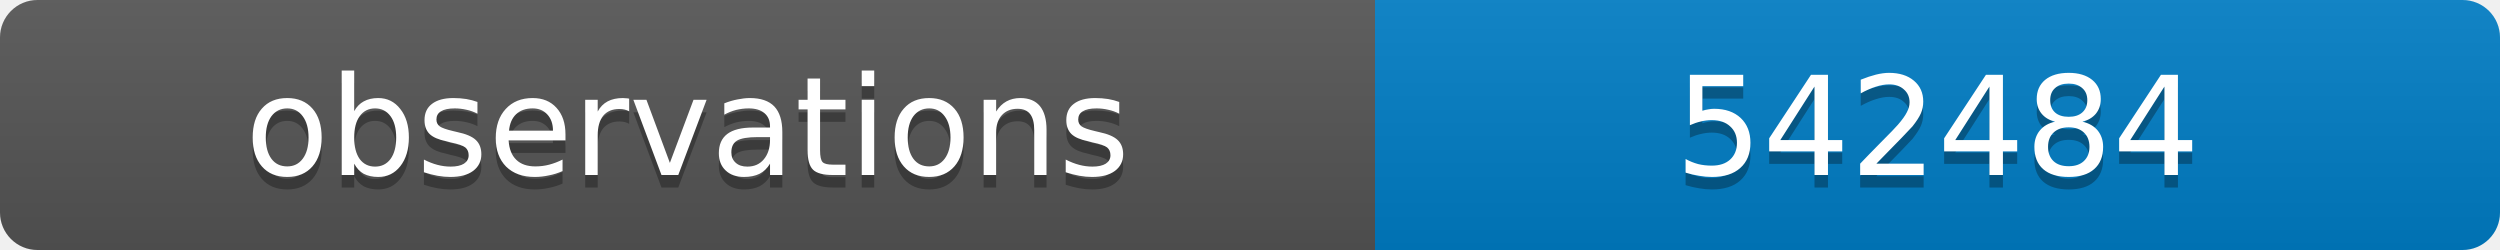
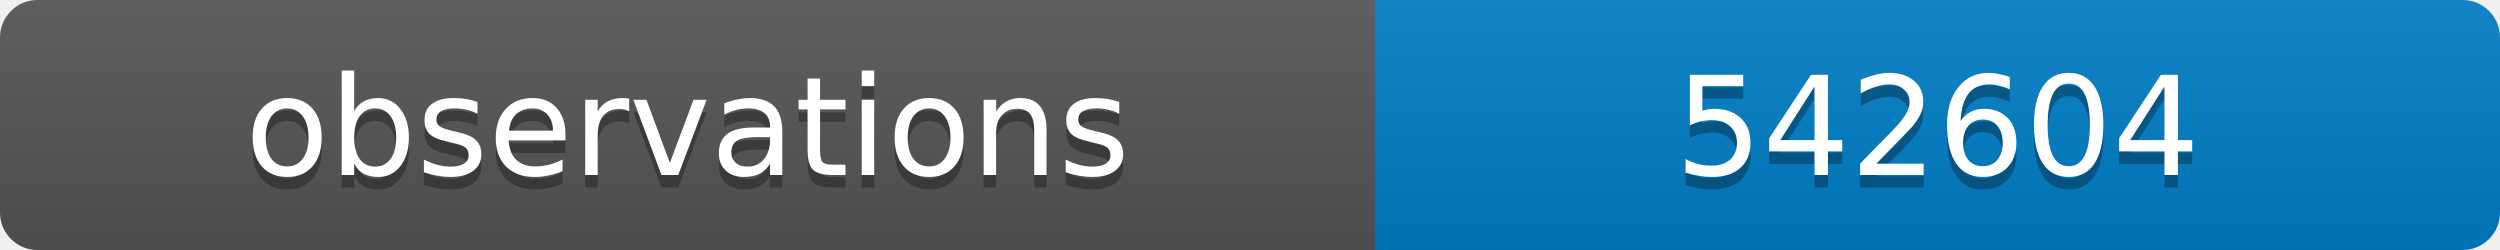
<svg xmlns="http://www.w3.org/2000/svg" width="200" height="20">
  <linearGradient id="b" x2="0" y2="100%">
    <stop offset="0" stop-color="#bbb" stop-opacity=".1" />
    <stop offset="1" stop-opacity=".1" />
  </linearGradient>
  <clipPath id="a">
    <rect width="200" height="20" rx="3" fill="#fff" />
  </clipPath>
  <g clip-path="url(#a)">
    <path fill="#555" d="M0 0h110v20H0z" />
    <path fill="#007ec6" d="M110 0h90v20H110z" />
    <path fill="url(#b)" d="M0 0h200v20H0z" />
  </g>
  <g fill="#fff" text-anchor="middle" font-family="DejaVu Sans,Verdana,Geneva,sans-serif" font-size="11">
    <text x="55" y="15" fill="#010101" fill-opacity=".3">observations</text>
    <text x="55" y="14">observations</text>
-     <text x="155" y="15" fill="#010101" fill-opacity=".3">542484</text>
-     <text x="155" y="14">542484</text>
+     <text x="155" y="15" fill="#010101" fill-opacity=".3">542604</text>
+     <text x="155" y="14">542604</text>
  </g>
</svg>
